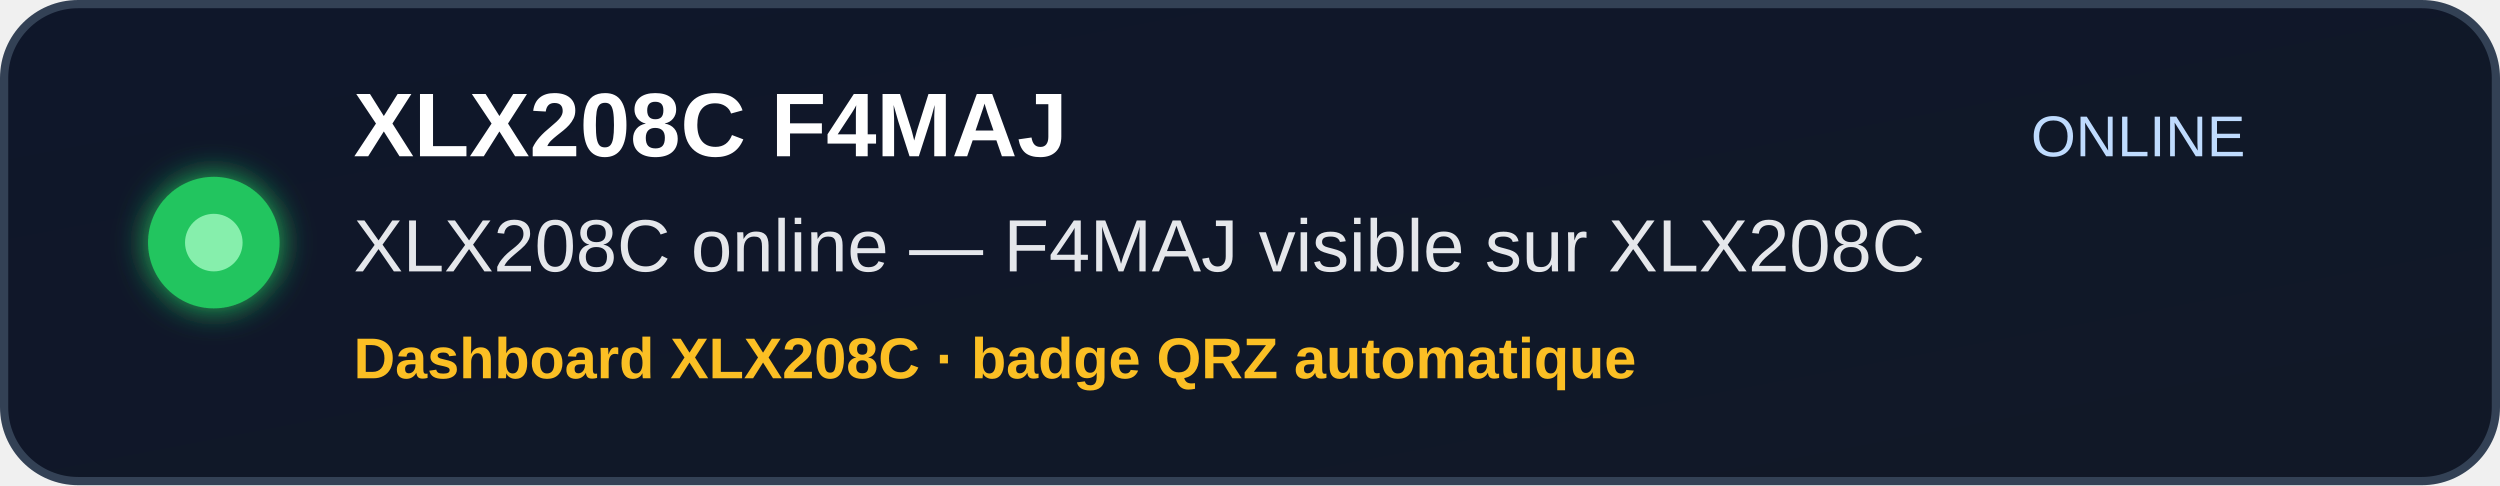
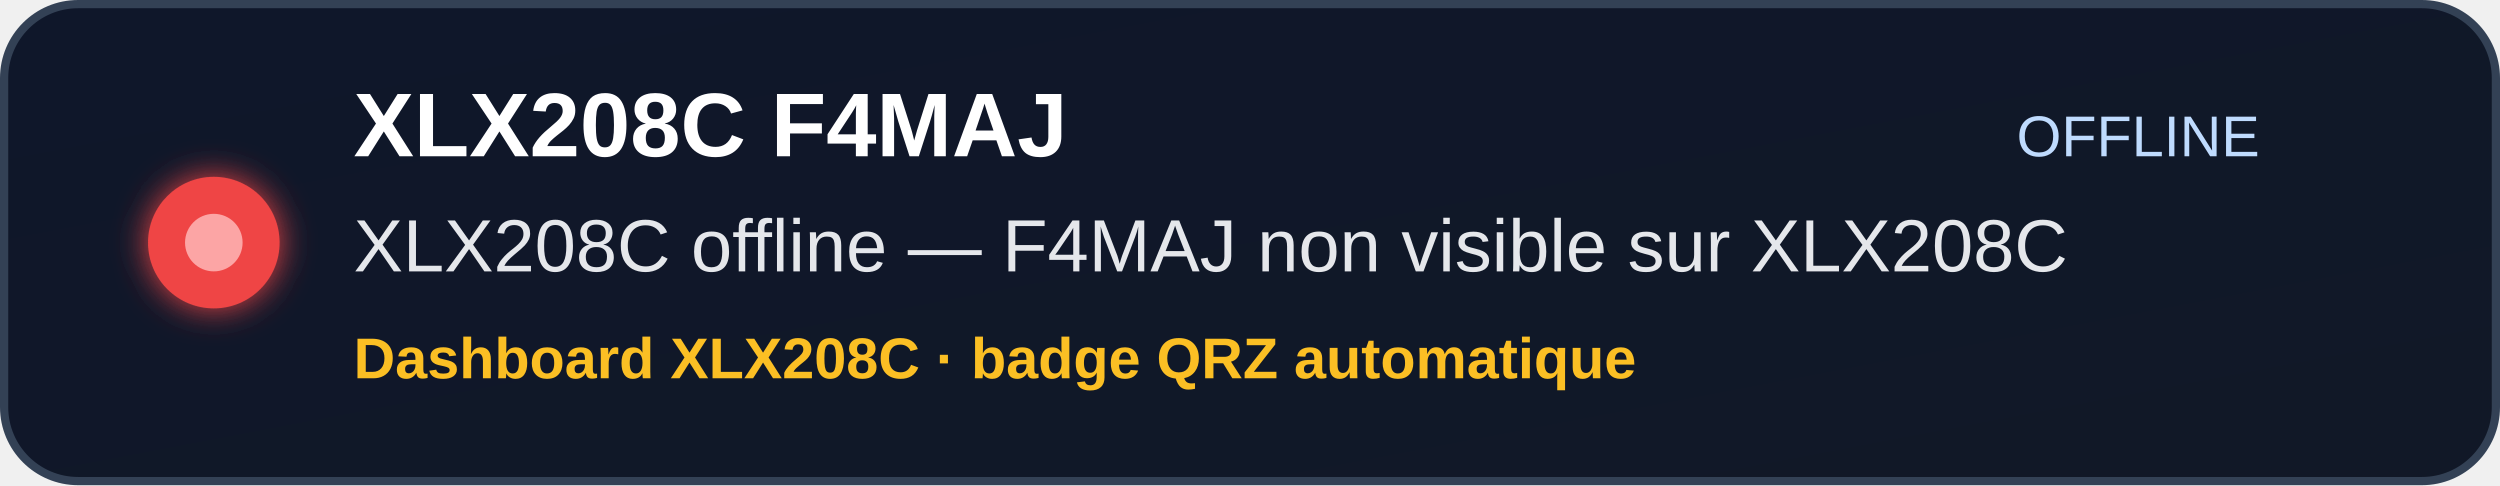
<svg xmlns="http://www.w3.org/2000/svg" width="608" height="118" viewBox="0 0 608 118" role="img" aria-label="XLX208C F4MAJ status">
  <defs>
    <linearGradient id="bg" x1="0" y1="0" x2="1" y2="1">
      <stop offset="0%" stop-color="#0f172a" />
      <stop offset="100%" stop-color="#111827" />
    </linearGradient>
    <filter id="softGlow" x="-40%" y="-40%" width="180%" height="180%">
      <feGaussianBlur stdDeviation="4" result="blur" />
      <feMerge>
        <feMergeNode in="blur" />
        <feMergeNode in="SourceGraphic" />
      </feMerge>
    </filter>
  </defs>
  <rect x="1" y="1" width="606" height="116" rx="18" fill="url(#bg)" stroke="#334155" stroke-width="2" />
-   <circle cx="52" cy="59" r="16" fill="#22c55e" filter="url(#softGlow)" />
-   <circle cx="52" cy="59" r="7" fill="#86efac" />
+   <circle cx="52" cy="59" r="16" fill="#ef4444" filter="url(#softGlow)" />
+   <circle cx="52" cy="59" r="7" fill="#fca5a5" />
  <text x="86" y="38" font-family="Arial, Helvetica, sans-serif" font-size="22" font-weight="700" fill="#ffffff">
    XLX208C F4MAJ
  </text>
  <text x="86" y="66" font-family="Arial, Helvetica, sans-serif" font-size="18" font-weight="500" fill="#e5e7eb">
-     XLX208C online — F4MAJ visible sur XLX208C
+     XLX208C offline — F4MAJ non visible sur XLX208C
  </text>
  <text x="86" y="92" font-family="Arial, Helvetica, sans-serif" font-size="14" font-weight="700" fill="#fbbf24">
    Dashboard XLX208C · badge QRZ automatique
  </text>
  <text x="520" y="38" text-anchor="middle" font-family="Arial, Helvetica, sans-serif" font-size="14" font-weight="500" fill="#bfdbfe">
-     ONLINE
+     OFFLINE
  </text>
</svg>
